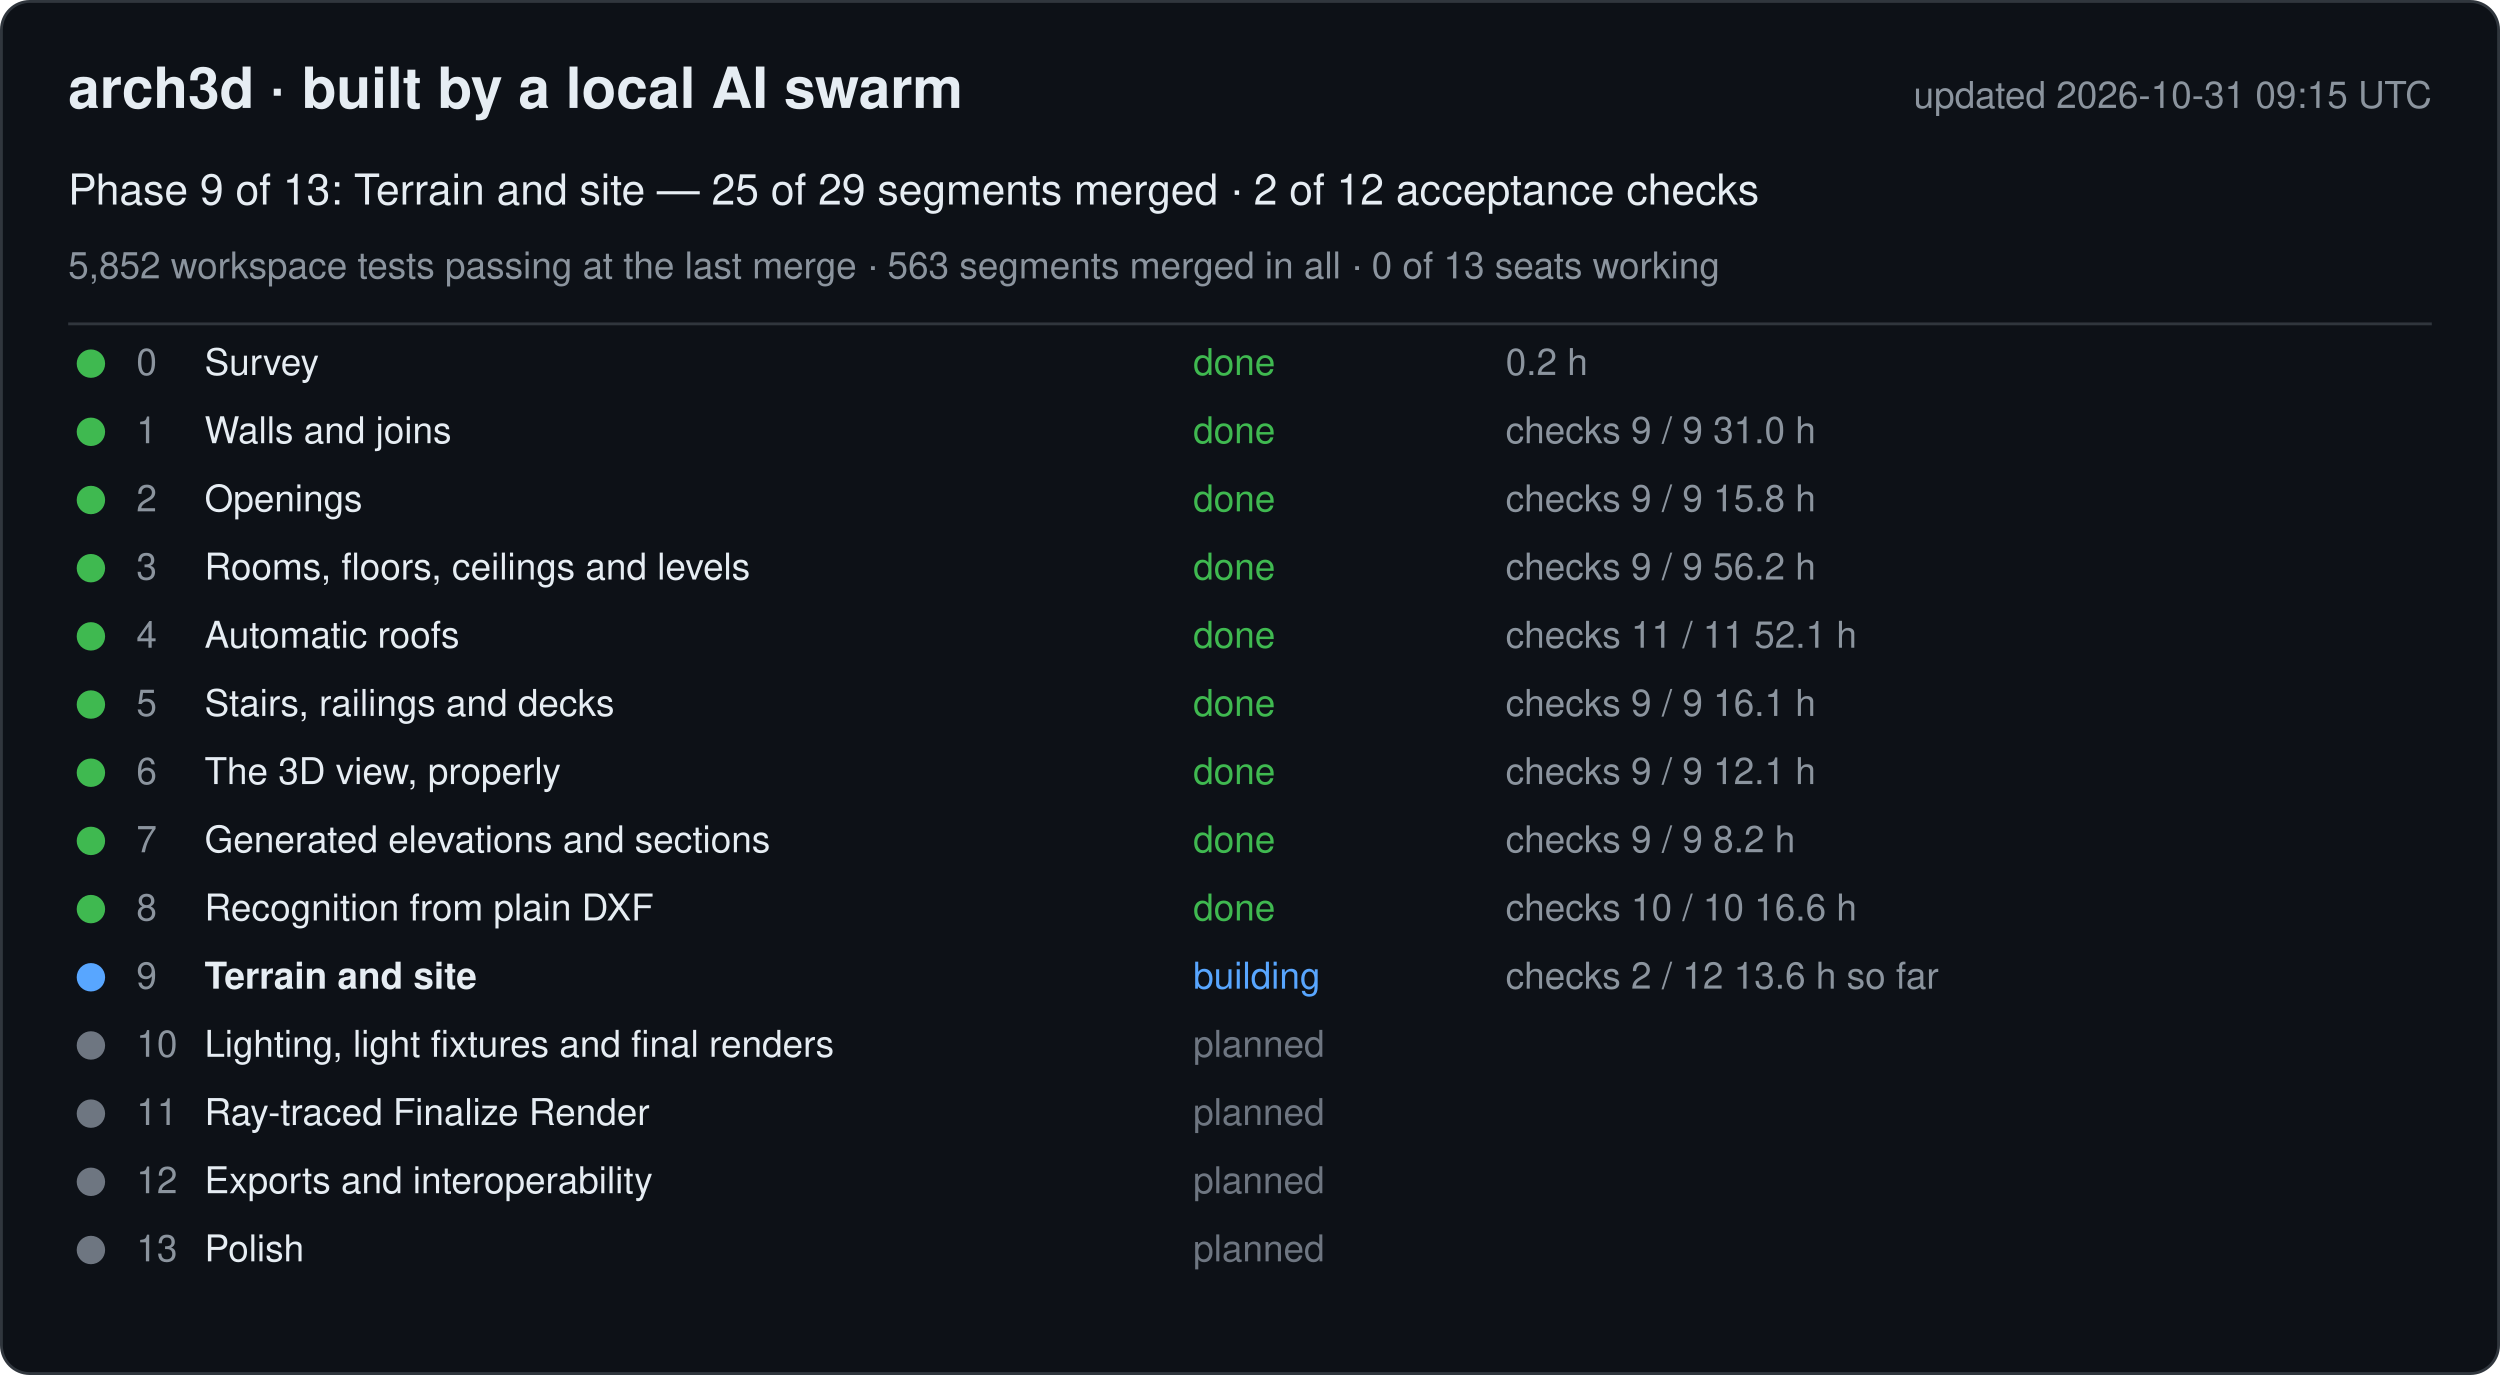
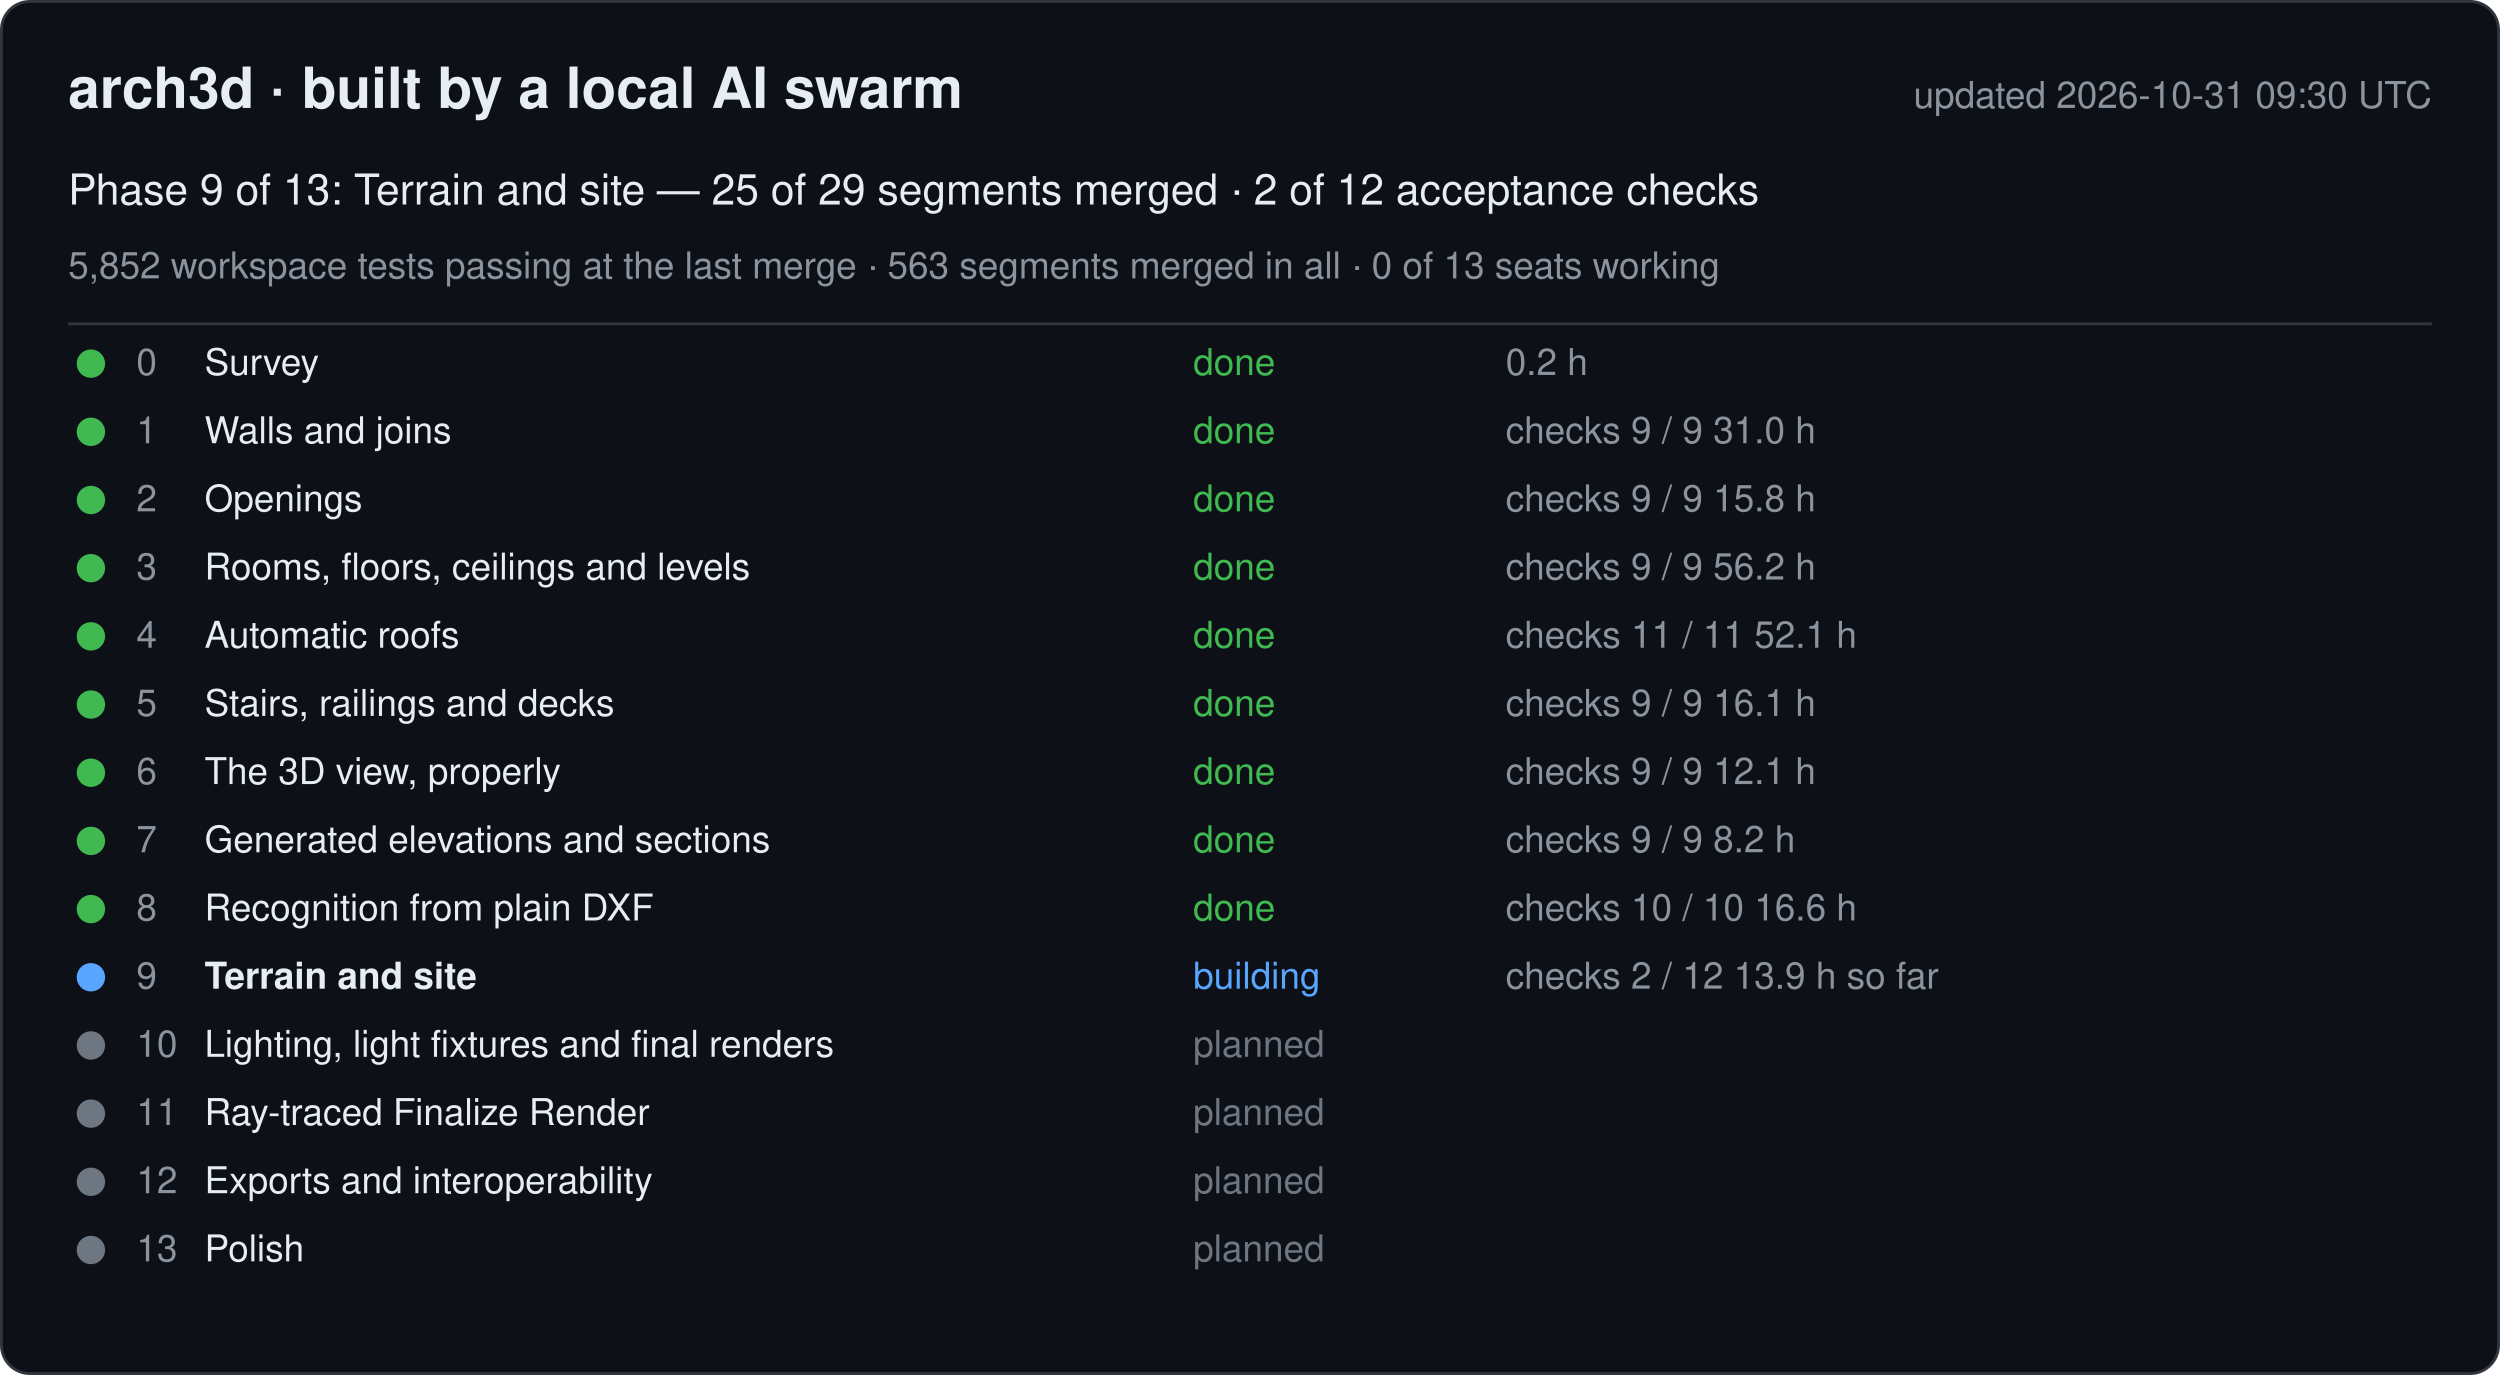
<svg xmlns="http://www.w3.org/2000/svg" width="880" height="484" viewBox="0 0 880 484" font-family="-apple-system, Segoe UI, Helvetica, Arial, sans-serif">
  <rect x="0.5" y="0.5" width="879" height="483" rx="10" fill="#0d1117" stroke="#30363d" />
  <text x="24" y="38" font-size="20" font-weight="600" fill="#e6edf3">arch3d · built by a local AI swarm</text>
-   <text x="856" y="38" font-size="13" fill="#8b949e" text-anchor="end">updated 2026-10-31 09:15 UTC</text>
+   <text x="856" y="38" font-size="13" fill="#8b949e" text-anchor="end">updated 2026-10-31 09:30 UTC</text>
  <text x="24" y="72" font-size="15" fill="#e6edf3">Phase 9 of 13: Terrain and site — 25 of 29 segments merged · 2 of 12 acceptance checks</text>
  <text x="24" y="98" font-size="13" fill="#8b949e">5,852 workspace tests passing at the last merge · 563 segments merged in all · 0 of 13 seats working</text>
  <line x1="24" y1="114" x2="856" y2="114" stroke="#30363d" />
  <g data-phase="0">
    <circle cx="32" cy="128" r="5" fill="#3fb950" />
    <text x="48" y="132" font-size="13" fill="#8b949e">0</text>
    <text x="72" y="132" font-size="13" fill="#e6edf3">Survey</text>
    <text x="420" y="132" font-size="13" fill="#3fb950">done</text>
    <text x="530" y="132" font-size="13" fill="#8b949e">0.2 h</text>
  </g>
  <g data-phase="1">
    <circle cx="32" cy="152" r="5" fill="#3fb950" />
    <text x="48" y="156" font-size="13" fill="#8b949e">1</text>
    <text x="72" y="156" font-size="13" fill="#e6edf3">Walls and joins</text>
    <text x="420" y="156" font-size="13" fill="#3fb950">done</text>
    <text x="530" y="156" font-size="13" fill="#8b949e">checks 9 / 9   31.0 h</text>
  </g>
  <g data-phase="2">
    <circle cx="32" cy="176" r="5" fill="#3fb950" />
    <text x="48" y="180" font-size="13" fill="#8b949e">2</text>
    <text x="72" y="180" font-size="13" fill="#e6edf3">Openings</text>
    <text x="420" y="180" font-size="13" fill="#3fb950">done</text>
    <text x="530" y="180" font-size="13" fill="#8b949e">checks 9 / 9   15.8 h</text>
  </g>
  <g data-phase="3">
    <circle cx="32" cy="200" r="5" fill="#3fb950" />
    <text x="48" y="204" font-size="13" fill="#8b949e">3</text>
    <text x="72" y="204" font-size="13" fill="#e6edf3">Rooms, floors, ceilings and levels</text>
    <text x="420" y="204" font-size="13" fill="#3fb950">done</text>
    <text x="530" y="204" font-size="13" fill="#8b949e">checks 9 / 9   56.2 h</text>
  </g>
  <g data-phase="4">
    <circle cx="32" cy="224" r="5" fill="#3fb950" />
    <text x="48" y="228" font-size="13" fill="#8b949e">4</text>
    <text x="72" y="228" font-size="13" fill="#e6edf3">Automatic roofs</text>
    <text x="420" y="228" font-size="13" fill="#3fb950">done</text>
    <text x="530" y="228" font-size="13" fill="#8b949e">checks 11 / 11   52.1 h</text>
  </g>
  <g data-phase="5">
    <circle cx="32" cy="248" r="5" fill="#3fb950" />
    <text x="48" y="252" font-size="13" fill="#8b949e">5</text>
    <text x="72" y="252" font-size="13" fill="#e6edf3">Stairs, railings and decks</text>
    <text x="420" y="252" font-size="13" fill="#3fb950">done</text>
    <text x="530" y="252" font-size="13" fill="#8b949e">checks 9 / 9   16.1 h</text>
  </g>
  <g data-phase="6">
    <circle cx="32" cy="272" r="5" fill="#3fb950" />
    <text x="48" y="276" font-size="13" fill="#8b949e">6</text>
    <text x="72" y="276" font-size="13" fill="#e6edf3">The 3D view, properly</text>
    <text x="420" y="276" font-size="13" fill="#3fb950">done</text>
    <text x="530" y="276" font-size="13" fill="#8b949e">checks 9 / 9   12.1 h</text>
  </g>
  <g data-phase="7">
    <circle cx="32" cy="296" r="5" fill="#3fb950" />
    <text x="48" y="300" font-size="13" fill="#8b949e">7</text>
    <text x="72" y="300" font-size="13" fill="#e6edf3">Generated elevations and sections</text>
    <text x="420" y="300" font-size="13" fill="#3fb950">done</text>
    <text x="530" y="300" font-size="13" fill="#8b949e">checks 9 / 9   8.2 h</text>
  </g>
  <g data-phase="8">
    <circle cx="32" cy="320" r="5" fill="#3fb950" />
    <text x="48" y="324" font-size="13" fill="#8b949e">8</text>
    <text x="72" y="324" font-size="13" fill="#e6edf3">Recognition from plain DXF</text>
    <text x="420" y="324" font-size="13" fill="#3fb950">done</text>
    <text x="530" y="324" font-size="13" fill="#8b949e">checks 10 / 10   16.6 h</text>
  </g>
  <g data-phase="9">
    <circle cx="32" cy="344" r="5" fill="#58a6ff" />
    <text x="48" y="348" font-size="13" fill="#8b949e">9</text>
    <text x="72" y="348" font-size="13" fill="#e6edf3" font-weight="600">Terrain and site</text>
    <text x="420" y="348" font-size="13" fill="#58a6ff">building</text>
-     <text x="530" y="348" font-size="13" fill="#8b949e">checks 2 / 12   13.6 h so far</text>
+     <text x="530" y="348" font-size="13" fill="#8b949e">checks 2 / 12   13.9 h so far</text>
  </g>
  <g data-phase="10">
    <circle cx="32" cy="368" r="5" fill="#6e7681" />
    <text x="48" y="372" font-size="13" fill="#8b949e">10</text>
    <text x="72" y="372" font-size="13" fill="#e6edf3">Lighting, light fixtures and final renders</text>
    <text x="420" y="372" font-size="13" fill="#6e7681">planned</text>
    <text x="530" y="372" font-size="13" fill="#8b949e" />
  </g>
  <g data-phase="11">
    <circle cx="32" cy="392" r="5" fill="#6e7681" />
    <text x="48" y="396" font-size="13" fill="#8b949e">11</text>
    <text x="72" y="396" font-size="13" fill="#e6edf3">Ray-traced Finalize Render</text>
    <text x="420" y="396" font-size="13" fill="#6e7681">planned</text>
    <text x="530" y="396" font-size="13" fill="#8b949e" />
  </g>
  <g data-phase="12">
    <circle cx="32" cy="416" r="5" fill="#6e7681" />
    <text x="48" y="420" font-size="13" fill="#8b949e">12</text>
    <text x="72" y="420" font-size="13" fill="#e6edf3">Exports and interoperability</text>
    <text x="420" y="420" font-size="13" fill="#6e7681">planned</text>
    <text x="530" y="420" font-size="13" fill="#8b949e" />
  </g>
  <g data-phase="13">
    <circle cx="32" cy="440" r="5" fill="#6e7681" />
    <text x="48" y="444" font-size="13" fill="#8b949e">13</text>
    <text x="72" y="444" font-size="13" fill="#e6edf3">Polish</text>
    <text x="420" y="444" font-size="13" fill="#6e7681">planned</text>
    <text x="530" y="444" font-size="13" fill="#8b949e" />
  </g>
</svg>
